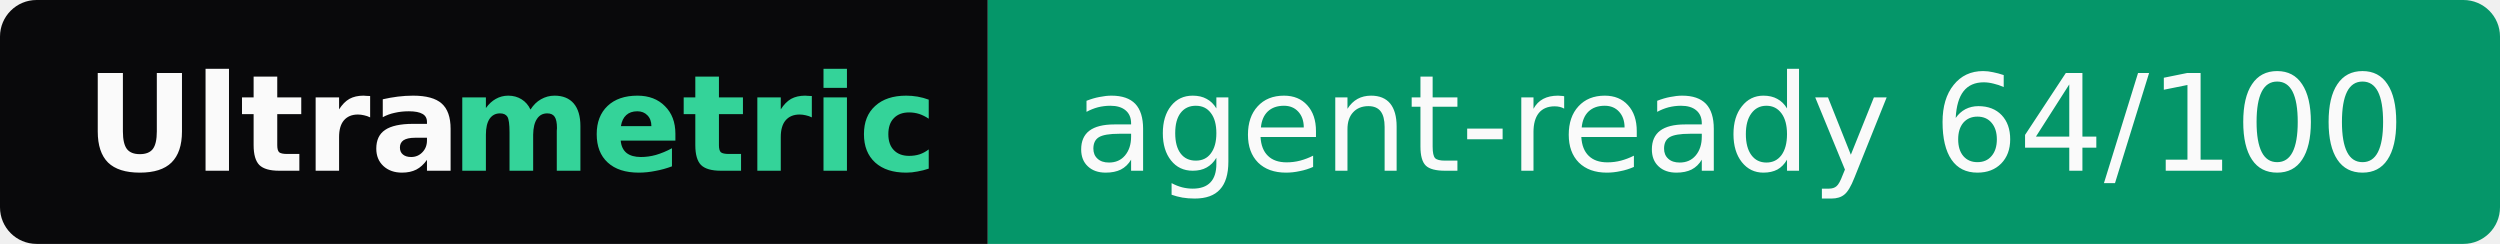
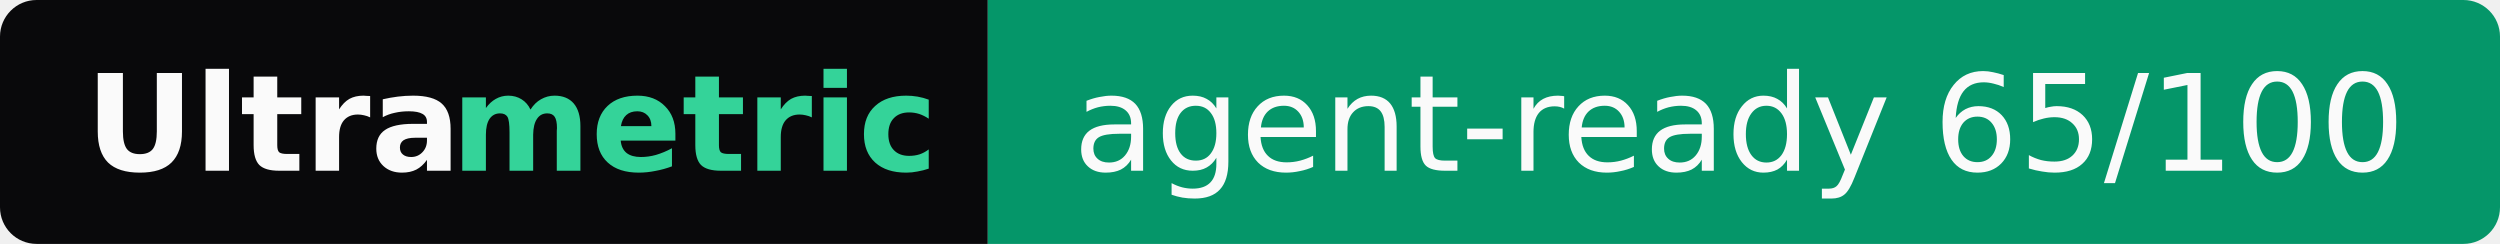
- <svg xmlns="http://www.w3.org/2000/svg" width="205" height="20" role="img" aria-label="Ultrametric: agent-ready 64/100">
+ <svg xmlns="http://www.w3.org/2000/svg" width="205" height="20" role="img" aria-label="Ultrametric: agent-ready 65/100">
  <clipPath id="r">
    <rect width="205" height="20" rx="3" fill="#fff" />
  </clipPath>
  <g clip-path="url(#r)">
    <rect width="81" height="20" fill="#09090b" />
    <rect x="81" width="124" height="20" fill="#059669" />
  </g>
  <g font-family="Verdana,Geneva,DejaVu Sans,sans-serif" font-size="11">
    <text x="7" y="14" textLength="30" font-weight="bold" fill="#fafafa">Ultra</text>
    <text x="37" y="14" textLength="37" font-weight="bold" fill="#34d399">metric</text>
-     <text x="88" y="14" textLength="110" fill="#fafafa">agent-ready 64/100</text>
+     <text x="88" y="14" textLength="110" fill="#fafafa">agent-ready 65/100</text>
  </g>
</svg>
